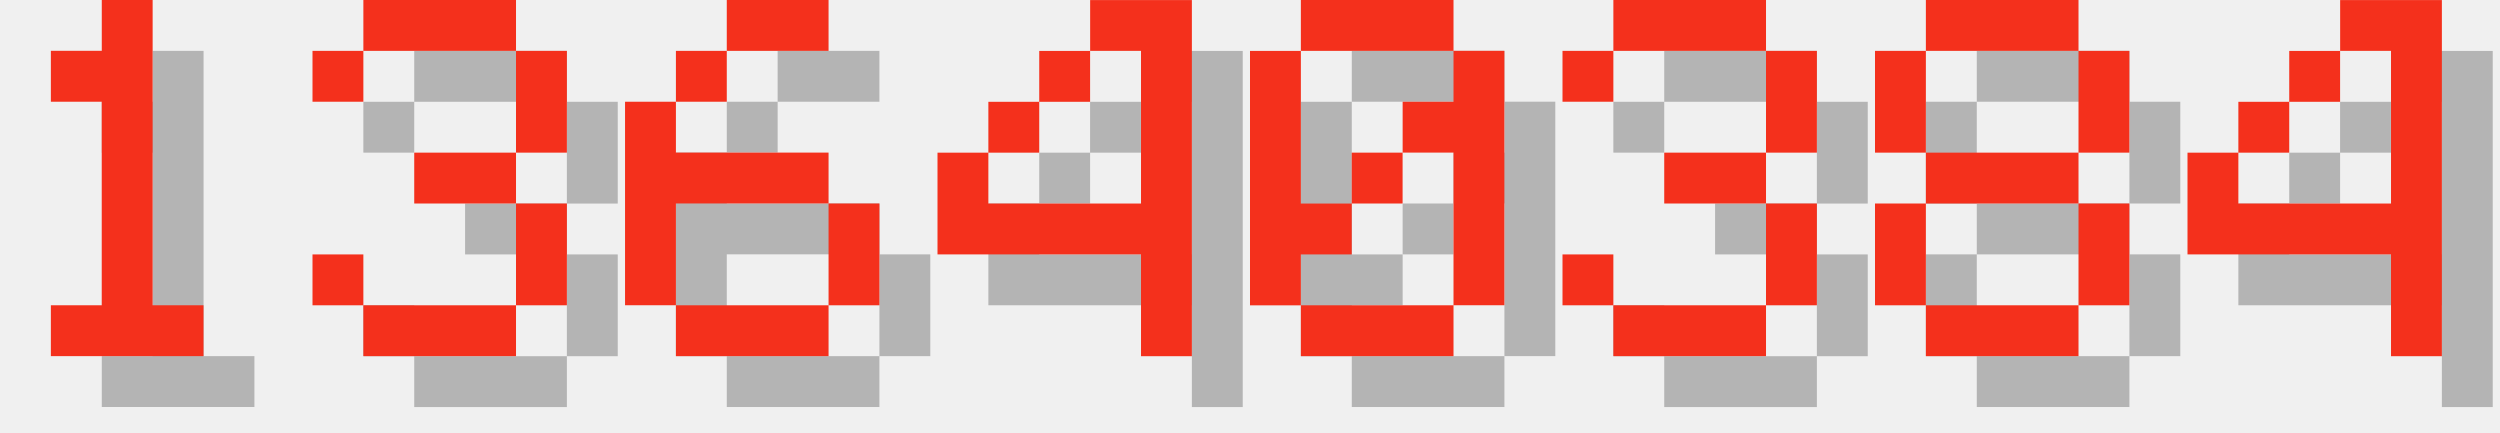
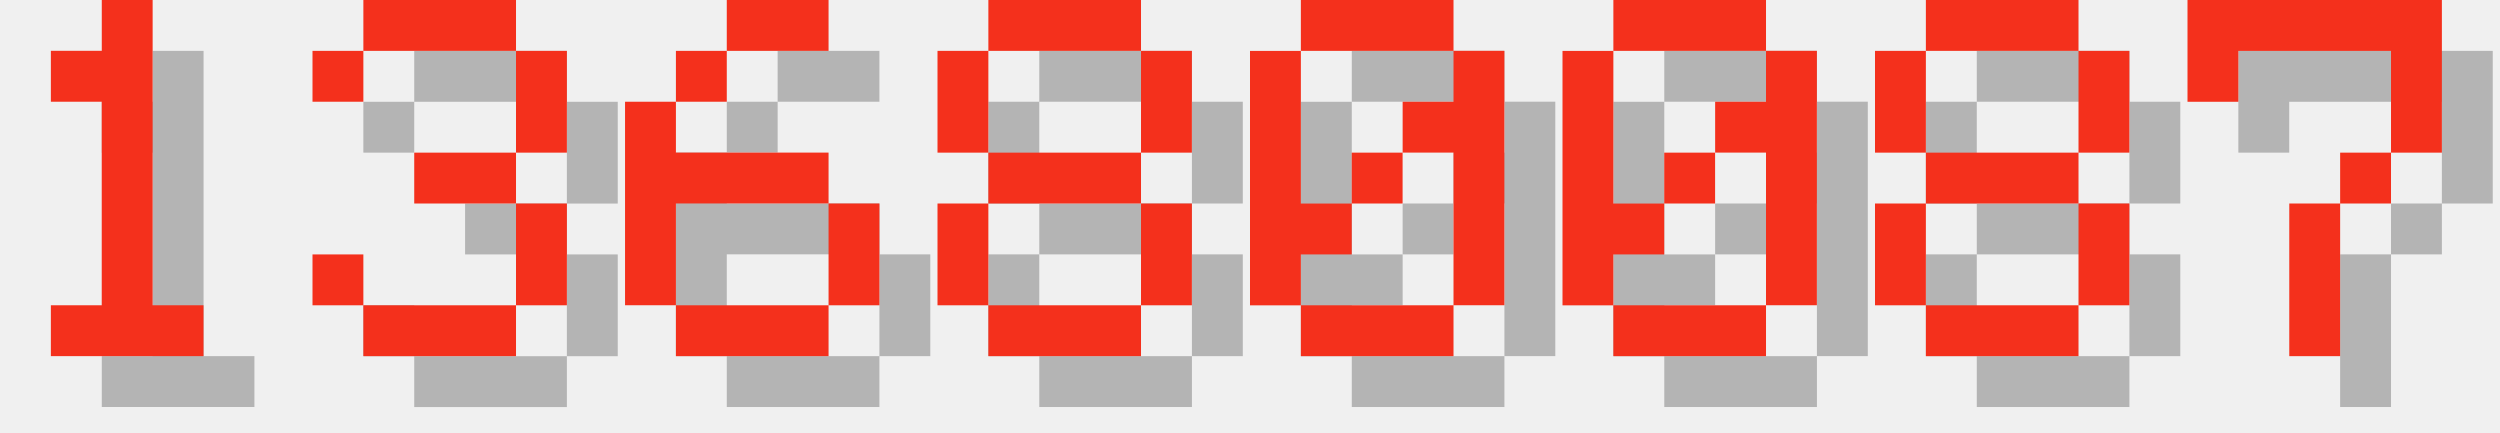
<svg xmlns="http://www.w3.org/2000/svg" version="1.1" width="208.0" height="36">
  <style>
        .text-foreground {
            fill: #F4301C;
        }
        .text-shadow {
            fill: #000000;
            fill-opacity: 0.25;
        }
    </style>
  <g class="digit" id="digit_1" transform="translate(0.0, 0), scale(4)">
    <path id="digit_1_shadow" class="text-shadow" d="m2.117 2.117v1.058h1.058v4.233h-1.058v1.058h3.175v-1.058h-1.058v-6.35h-1.058v1.058h-1.058z" fill-opacity=".5" style="paint-order:stroke fill markers" />
    <path id="digit_1_fg" class="text-foreground" d="m1.058 1.058v1.058h1.058v4.233h-1.058v1.058h3.175v-1.058h-1.058v-6.35h-1.058v1.058h-1.058z" fill="#fff" style="paint-order:stroke fill markers" />
  </g>
  <g class="digit" id="digit_3" transform="translate(26.0, 0), scale(4)">
    <path id="digit_3_shadow" class="text-shadow" d="m1.058 2.117v1.058h1.058v-1.058h3.175v2.117h-2.117v1.058h2.117v2.117h-3.175v-1.058h-1.058v1.058h1.058v1.058h3.175v-1.058h1.058v-2.117h-1.058v-1.058h1.058v-2.117h-1.058v-1.058h-3.175v1.058h-1.058z" fill-opacity=".5" style="paint-order:stroke fill markers" />
    <path id="digit_3_fg" class="text-foreground" d="m0 1.058v1.058h1.058v-1.058h3.175v2.117h-2.117v1.058h2.117v2.117h-3.175v-1.058h-1.058v1.058h1.058v1.058h3.175v-1.058h1.058v-2.117h-1.058v-1.058h1.058v-2.117h-1.058v-1.058h-3.175v1.058h-1.058z" fill="#fff" style="paint-order:stroke fill markers" />
  </g>
  <g class="digit" id="digit_6" transform="translate(52.0, 0), scale(4)">
    <path id="digit_6_shadow" class="text-shadow" d="m3.175 1.058v1.058h2.117v-1.058h-2.117zm0 1.058h-1.058v1.058h1.058v-1.058zm-1.058 1.058h-1.058v4.233h1.058v-2.117h3.175v-1.058h-3.175v-1.058zm3.175 2.117v2.117h1.058v-2.117h-1.058zm0 2.117h-3.175v1.058h3.175v-1.058z" fill-opacity=".5" style="paint-order:stroke fill markers" />
    <path id="digit_6_fg" class="text-foreground" d="m2.117 0v1.058h2.117v-1.058h-2.117zm0 1.058h-1.058v1.058h1.058v-1.058zm-1.058 1.058h-1.058v4.233h1.058v-2.117h3.175v-1.058h-3.175v-1.058zm3.175 2.117v2.117h1.058v-2.117h-1.058zm0 2.117h-3.175v1.058h3.175v-1.058z" fill="#fff" style="paint-order:stroke fill markers" />
  </g>
-   <g class="digit" id="digit_4" transform="translate(78.0, 0), scale(4)">
-     <path id="digit_4_shadow" class="text-shadow" d="m4.233 1.058v1.058h1.058v3.175h-3.175v-1.058h-1.058v2.117h4.233v2.117h1.058v-7.408h-2.117zm-2.117 3.175h1.058v-1.058h-1.058v1.058zm1.058-1.058h1.058v-1.058h-1.058v1.058z" fill-opacity=".5" style="paint-order:stroke fill markers" />
-     <path id="digit_4_fg" class="text-foreground" d="m3.175 0v1.058h1.058v3.175h-3.175v-1.058h-1.058v2.117h4.233v2.117h1.058v-7.408h-2.117zm-2.117 3.175h1.058v-1.058h-1.058v1.058zm1.058-1.058h1.058v-1.058h-1.058v1.058z" fill="#fff" style="paint-order:stroke fill markers" />
+   <g class="digit" id="digit_8" transform="translate(78.0, 0), scale(4)">
+     <path id="digit_8_shadow" class="text-shadow" d="m2.117 1.058v1.058h3.175v-1.058h-3.175zm3.175 1.058v2.117h1.058v-2.117h-1.058zm0 2.117h-3.175v1.058h3.175v-1.058zm0 1.058v2.117h1.058v-2.117h-1.058zm0 2.117h-3.175v1.058h3.175v-1.058zm-3.175 0v-2.117h-1.058v2.117h1.058zm0-3.175v-2.117h-1.058v2.117h1.058z" fill-opacity=".5" style="paint-order:stroke fill markers" />
+     <path id="digit_8_fg" class="text-foreground" d="m1.058 0v1.058h3.175v-1.058h-3.175zm3.175 1.058v2.117h1.058v-2.117h-1.058zm0 2.117h-3.175v1.058h3.175v-1.058zm0 1.058v2.117h1.058v-2.117h-1.058zm0 2.117h-3.175v1.058h3.175v-1.058zm-3.175 0v-2.117h-1.058v2.117h1.058zm0-3.175v-2.117h-1.058v2.117h1.058z" fill="#fff" style="paint-order:stroke fill markers" />
  </g>
  <g class="digit" id="digit_0" transform="translate(104.0, 0), scale(4)">
    <path id="digit_0_shadow" class="text-shadow" d="m2.117 1.058v1.058h3.175v-1.058h-3.175zm3.175 1.058v1.058h-1.058v1.058h1.058v3.175h1.058v-5.292h-1.058zm0 5.292h-3.175v1.058h3.175v-1.058zm-3.175 0v-1.058h1.058v-1.058h-1.058v-3.175h-1.058v5.292h1.058zm1.058-2.117h1.058v-1.058h-1.058v1.058z" fill-opacity=".5" style="paint-order:stroke fill markers" />
    <path id="digit_0_fg" class="text-foreground" d="m1.058 0v1.058h3.175v-1.058h-3.175zm3.175 1.058v1.058h-1.058v1.058h1.058v3.175h1.058v-5.292h-1.058zm0 5.292h-3.175v1.058h3.175v-1.058zm-3.175 0v-1.058h1.058v-1.058h-1.058v-3.175h-1.058v5.292h1.058zm1.058-2.117h1.058v-1.058h-1.058v1.058z" fill="#fff" style="paint-order:stroke fill markers" />
  </g>
-   <g class="digit" id="digit_3" transform="translate(130.0, 0), scale(4)">
-     <path id="digit_3_shadow" class="text-shadow" d="m1.058 2.117v1.058h1.058v-1.058h3.175v2.117h-2.117v1.058h2.117v2.117h-3.175v-1.058h-1.058v1.058h1.058v1.058h3.175v-1.058h1.058v-2.117h-1.058v-1.058h1.058v-2.117h-1.058v-1.058h-3.175v1.058h-1.058z" fill-opacity=".5" style="paint-order:stroke fill markers" />
-     <path id="digit_3_fg" class="text-foreground" d="m0 1.058v1.058h1.058v-1.058h3.175v2.117h-2.117v1.058h2.117v2.117h-3.175v-1.058h-1.058v1.058h1.058v1.058h3.175v-1.058h1.058v-2.117h-1.058v-1.058h1.058v-2.117h-1.058v-1.058h-3.175v1.058h-1.058z" fill="#fff" style="paint-order:stroke fill markers" />
+   <g class="digit" id="digit_0" transform="translate(130.0, 0), scale(4)">
+     <path id="digit_0_shadow" class="text-shadow" d="m2.117 1.058v1.058h3.175v-1.058h-3.175zm3.175 1.058v1.058h-1.058v1.058h1.058v3.175h1.058v-5.292h-1.058zm0 5.292h-3.175v1.058h3.175v-1.058zm-3.175 0v-1.058h1.058v-1.058h-1.058v-3.175h-1.058v5.292h1.058zm1.058-2.117h1.058v-1.058h-1.058v1.058z" fill-opacity=".5" style="paint-order:stroke fill markers" />
+     <path id="digit_0_fg" class="text-foreground" d="m1.058 0v1.058h3.175v-1.058h-3.175zm3.175 1.058v1.058h-1.058v1.058h1.058v3.175h1.058v-5.292h-1.058zm0 5.292h-3.175v1.058h3.175v-1.058zm-3.175 0v-1.058h1.058v-1.058h-1.058v-3.175h-1.058v5.292h1.058zm1.058-2.117h1.058v-1.058h-1.058v1.058z" fill="#fff" style="paint-order:stroke fill markers" />
  </g>
  <g class="digit" id="digit_8" transform="translate(156.0, 0), scale(4)">
    <path id="digit_8_shadow" class="text-shadow" d="m2.117 1.058v1.058h3.175v-1.058h-3.175zm3.175 1.058v2.117h1.058v-2.117h-1.058zm0 2.117h-3.175v1.058h3.175v-1.058zm0 1.058v2.117h1.058v-2.117h-1.058zm0 2.117h-3.175v1.058h3.175v-1.058zm-3.175 0v-2.117h-1.058v2.117h1.058zm0-3.175v-2.117h-1.058v2.117h1.058z" fill-opacity=".5" style="paint-order:stroke fill markers" />
    <path id="digit_8_fg" class="text-foreground" d="m1.058 0v1.058h3.175v-1.058h-3.175zm3.175 1.058v2.117h1.058v-2.117h-1.058zm0 2.117h-3.175v1.058h3.175v-1.058zm0 1.058v2.117h1.058v-2.117h-1.058zm0 2.117h-3.175v1.058h3.175v-1.058zm-3.175 0v-2.117h-1.058v2.117h1.058zm0-3.175v-2.117h-1.058v2.117h1.058z" fill="#fff" style="paint-order:stroke fill markers" />
  </g>
-   <g class="digit" id="digit_4" transform="translate(182.0, 0), scale(4)">
-     <path id="digit_4_shadow" class="text-shadow" d="m4.233 1.058v1.058h1.058v3.175h-3.175v-1.058h-1.058v2.117h4.233v2.117h1.058v-7.408h-2.117zm-2.117 3.175h1.058v-1.058h-1.058v1.058zm1.058-1.058h1.058v-1.058h-1.058v1.058z" fill-opacity=".5" style="paint-order:stroke fill markers" />
-     <path id="digit_4_fg" class="text-foreground" d="m3.175 0v1.058h1.058v3.175h-3.175v-1.058h-1.058v2.117h4.233v2.117h1.058v-7.408h-2.117zm-2.117 3.175h1.058v-1.058h-1.058v1.058zm1.058-1.058h1.058v-1.058h-1.058v1.058z" fill="#fff" style="paint-order:stroke fill markers" />
+   <g class="digit" id="digit_7" transform="translate(182.0, 0), scale(4)">
+     <path id="digit_7_shadow" class="text-shadow" d="m1.058 1.058 2e-6 2.117h1.058v-1.058h3.175v1.058l2e-7 1.058h-1.058v1.058h-1.058l4e-7 3.175 1.058 1e-7v-3.175h1.058v-1.058h1.058l5e-7 -1.058v-2.117z" fill-opacity=".5" style="paint-order:stroke fill markers" />
+     <path id="digit_7_fg" class="text-foreground" d="m0 0 2e-6 2.117h1.058v-1.058h3.175v1.058l2e-7 1.058h-1.058v1.058h-1.058l4e-7 3.175 1.058 1e-7v-3.175h1.058v-1.058h1.058l5e-7 -1.058v-2.117z" fill="#fff" style="paint-order:stroke fill markers" />
  </g>
</svg>
